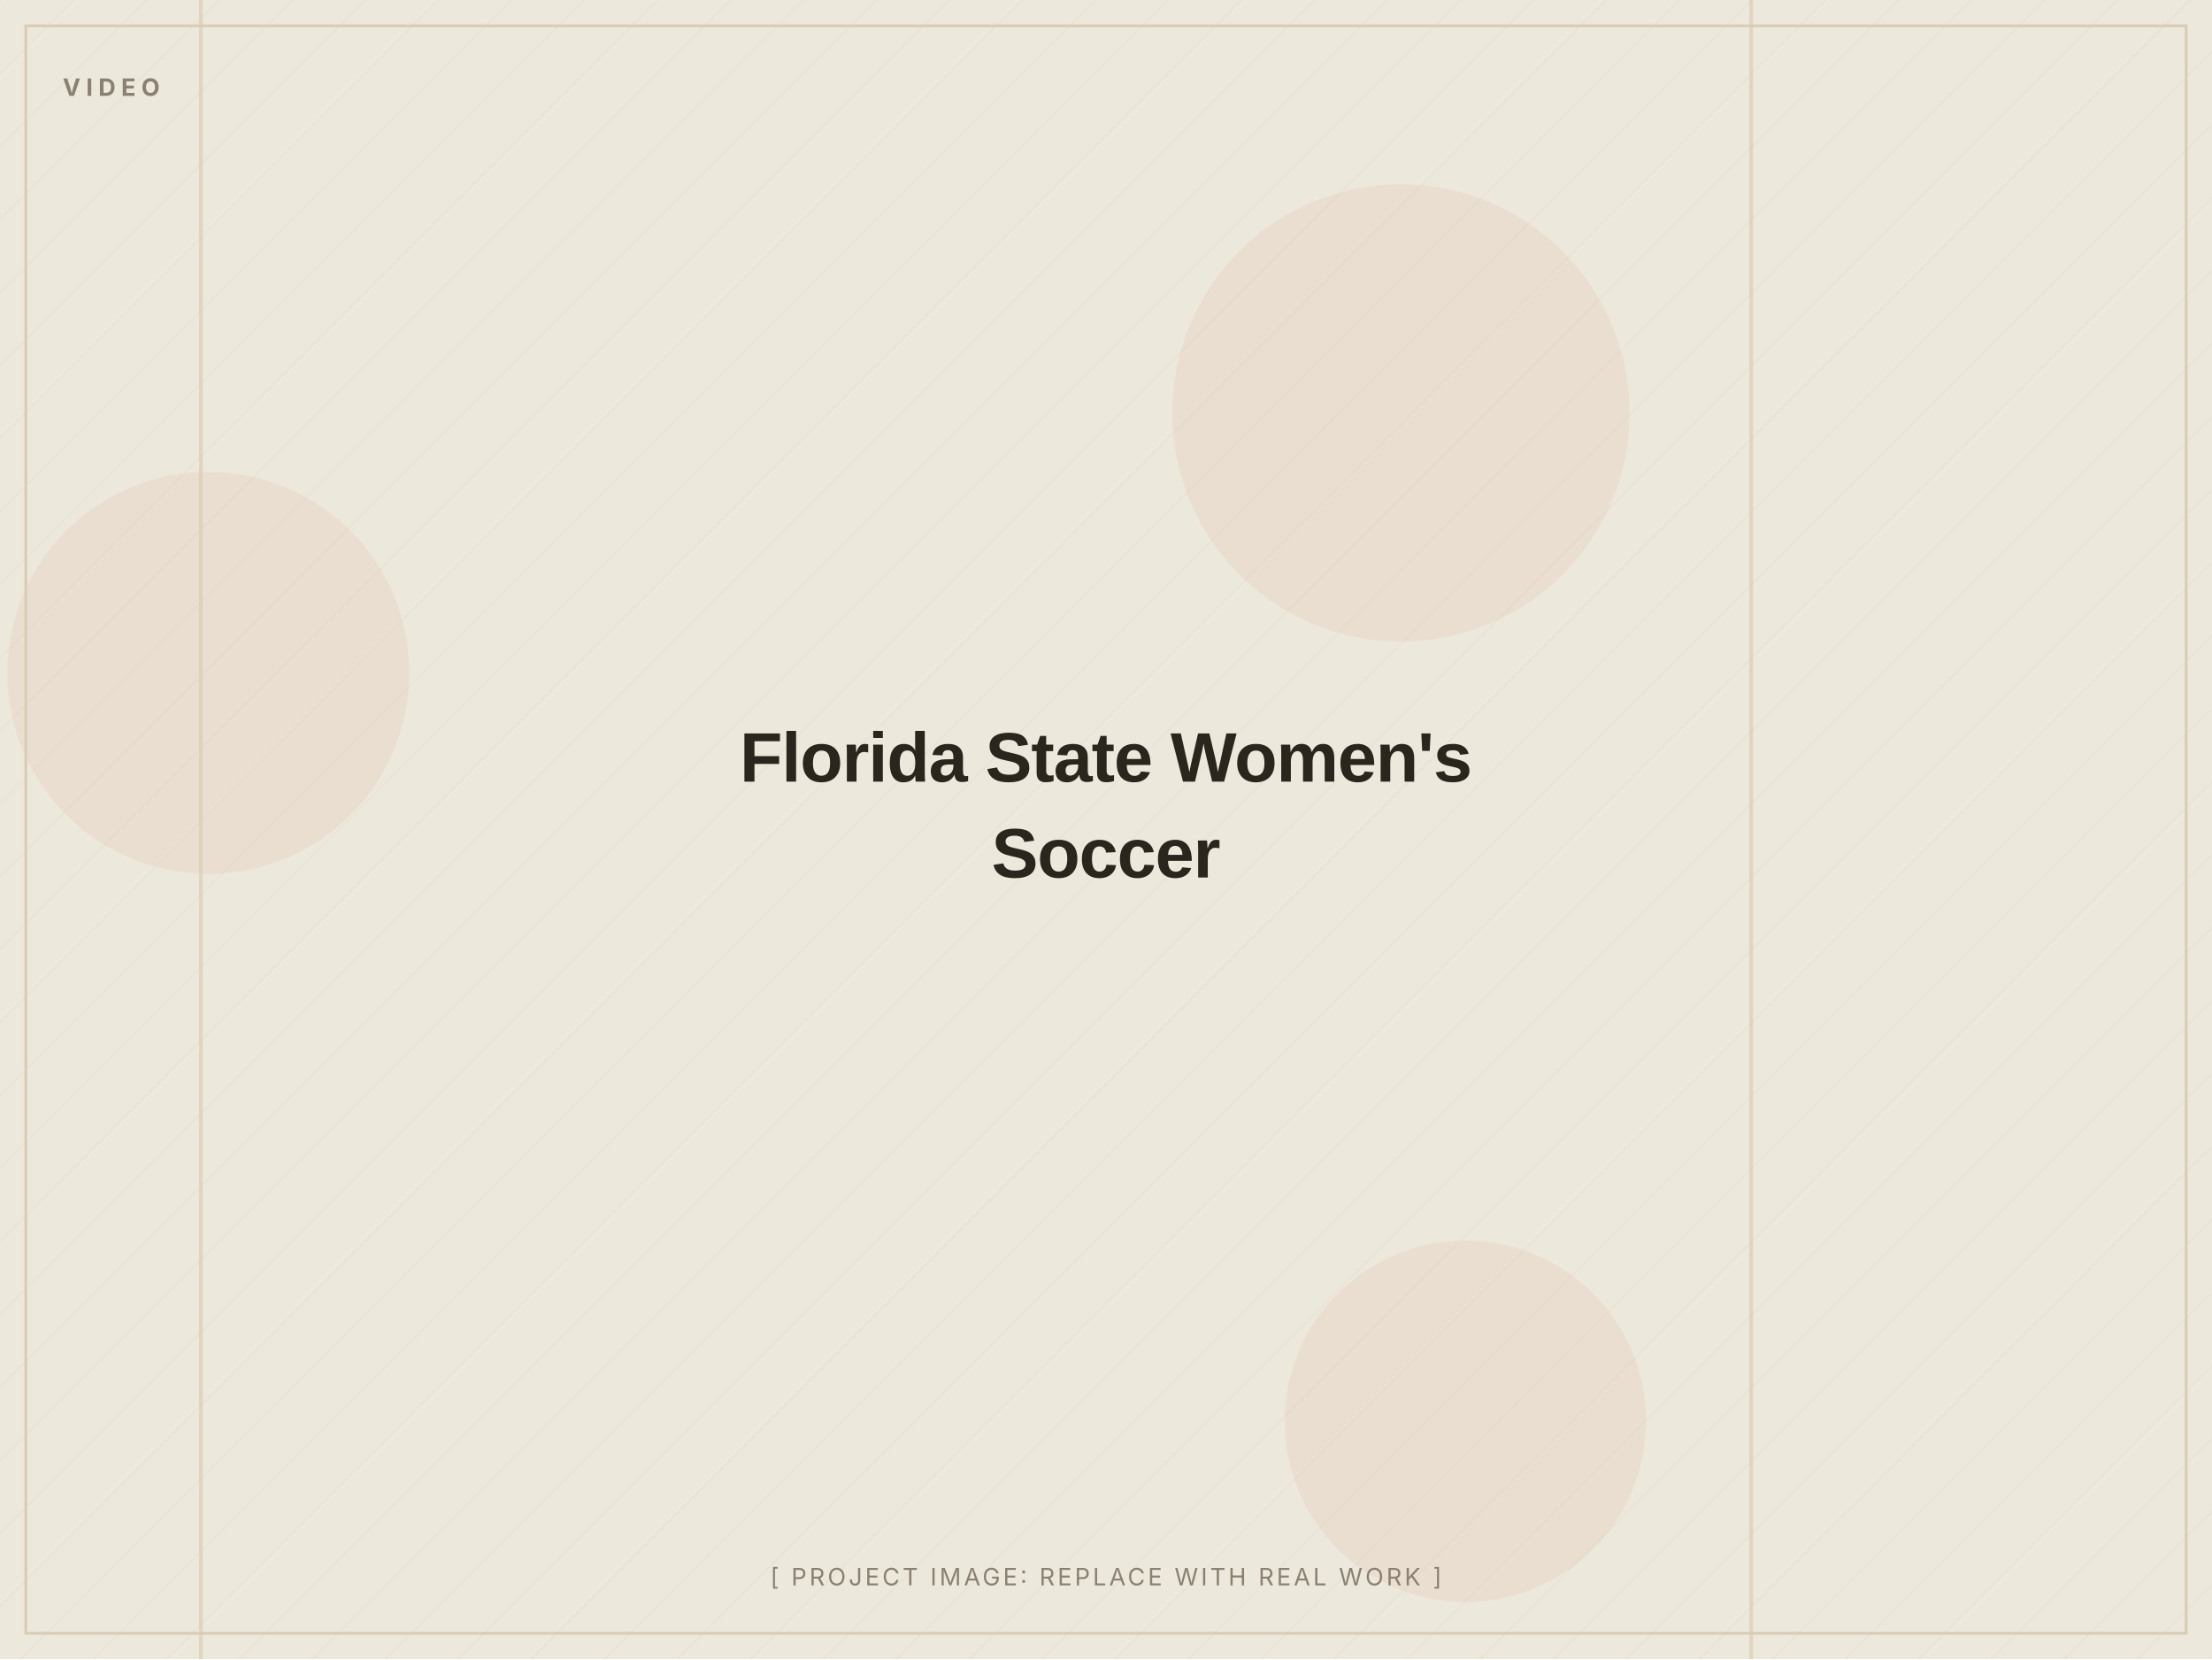
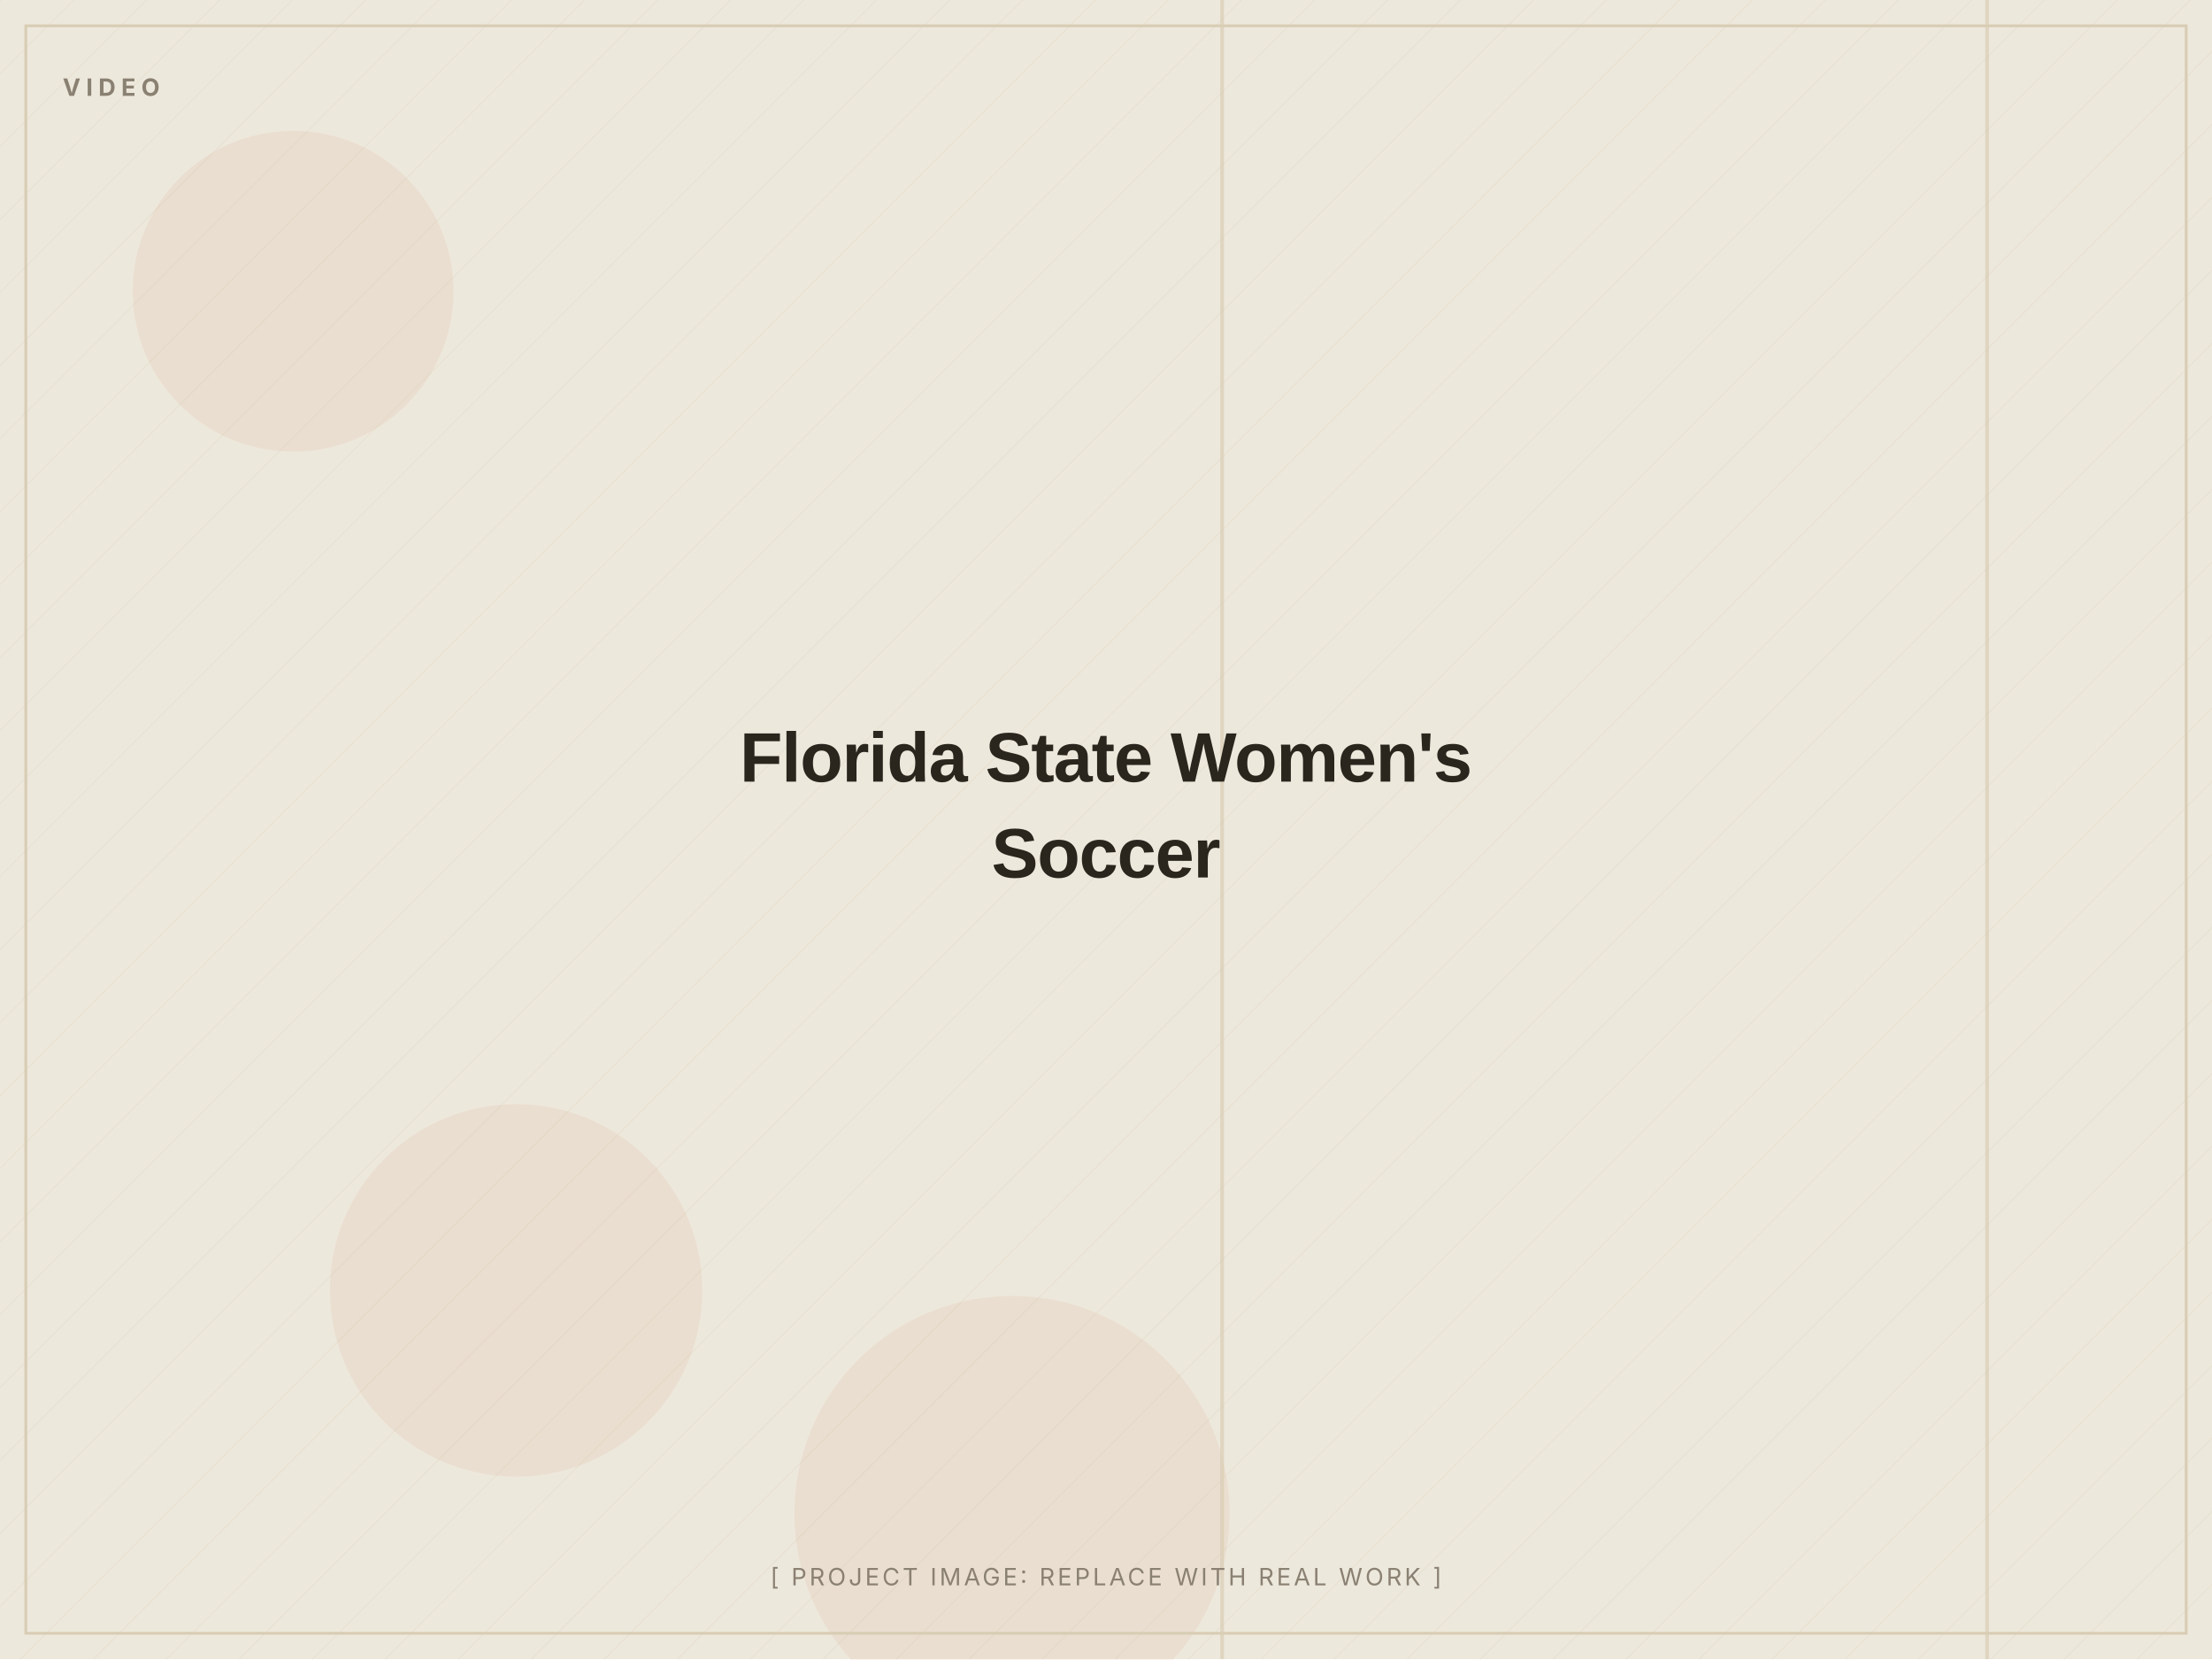
<svg xmlns="http://www.w3.org/2000/svg" width="1200" height="900" viewBox="0 0 1200 900" role="img" aria-label="Florida State Women's Soccer (placeholder image)">
  <defs>
    <pattern id="d" width="28" height="28" patternUnits="userSpaceOnUse" patternTransform="rotate(45)">
      <line x1="0" y1="0" x2="0" y2="28" stroke="#D8CDB4" stroke-width="1" opacity="0.5" />
    </pattern>
  </defs>
  <rect width="1200" height="900" fill="#EDE8DC" />
  <rect width="1200" height="900" fill="url(#d)" opacity="0.55" />
-   <circle cx="795" cy="771" r="98" fill="#C2410C" opacity="0.06" />
-   <circle cx="760" cy="224" r="124" fill="#C2410C" opacity="0.06" />
-   <circle cx="113" cy="365" r="109" fill="#C2410C" opacity="0.06" />
-   <rect x="949" y="0" width="2" height="900" fill="#D8CDB4" opacity="0.7" />
-   <rect x="108" y="0" width="2" height="900" fill="#D8CDB4" opacity="0.7" />
+   <circle cx="549" cy="821" r="118" fill="#C2410C" opacity="0.06" />
+   <circle cx="159" cy="158" r="87" fill="#C2410C" opacity="0.06" />
+   <circle cx="280" cy="700" r="101" fill="#C2410C" opacity="0.06" />
+   <rect x="1077" y="0" width="2" height="900" fill="#D8CDB4" opacity="0.7" />
+   <rect x="662" y="0" width="2" height="900" fill="#D8CDB4" opacity="0.7" />
  <rect x="14" y="14" width="1172" height="872" fill="none" stroke="#D8CDB4" stroke-width="1.5" />
  <text x="34" y="52" font-family="Inter, Arial, sans-serif" font-weight="700" font-size="13" letter-spacing="3" fill="#8A8172">VIDEO</text>
  <text x="600.0" y="424.0" text-anchor="middle" font-family="Archivo, Arial, sans-serif" font-weight="800" font-size="38" letter-spacing="-0.5" fill="#2A251D">Florida State Women's</text>
  <text x="600.0" y="476.0" text-anchor="middle" font-family="Archivo, Arial, sans-serif" font-weight="800" font-size="38" letter-spacing="-0.5" fill="#2A251D">Soccer</text>
  <text x="600.0" y="860" text-anchor="middle" font-family="Inter, Arial, sans-serif" font-size="13" letter-spacing="1.5" fill="#8A8172">[ PROJECT IMAGE: REPLACE WITH REAL WORK ]</text>
</svg>
